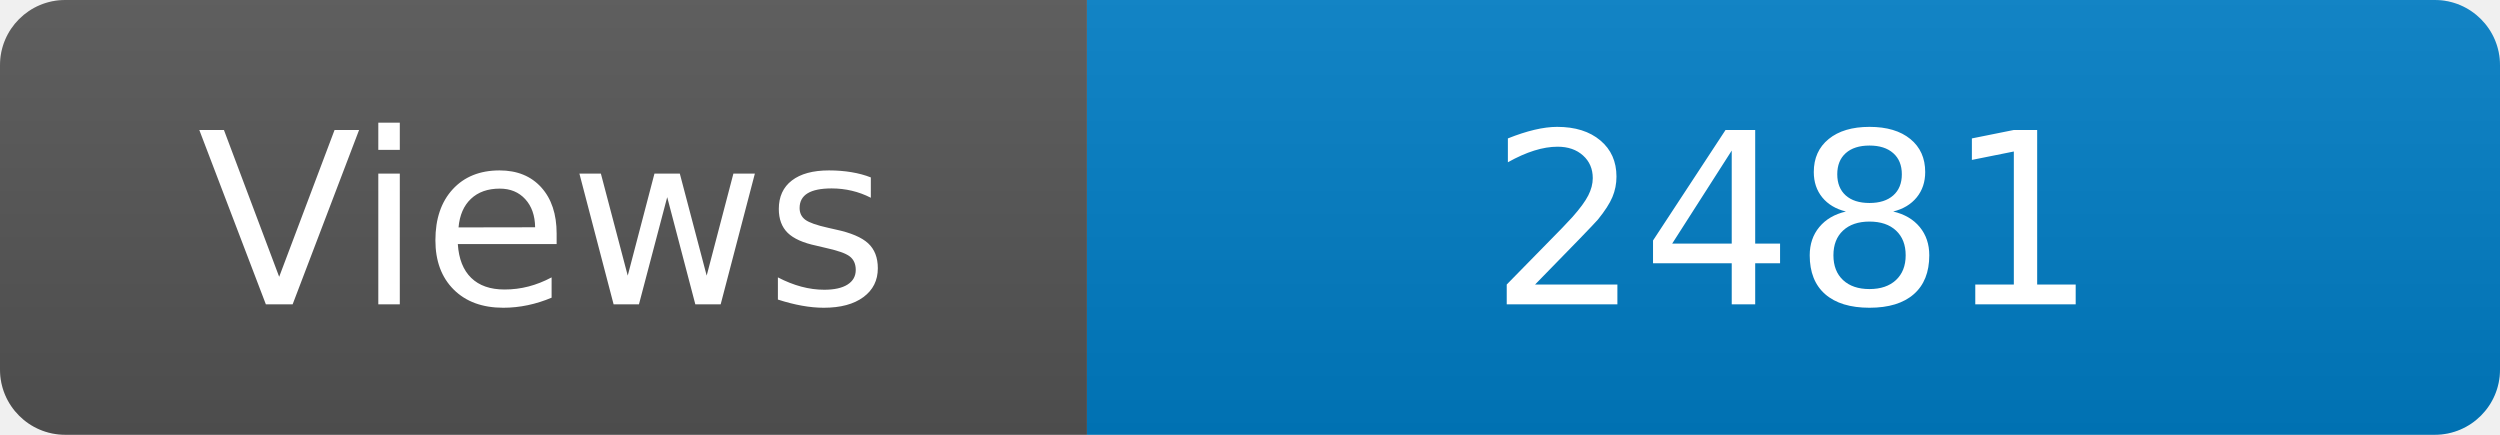
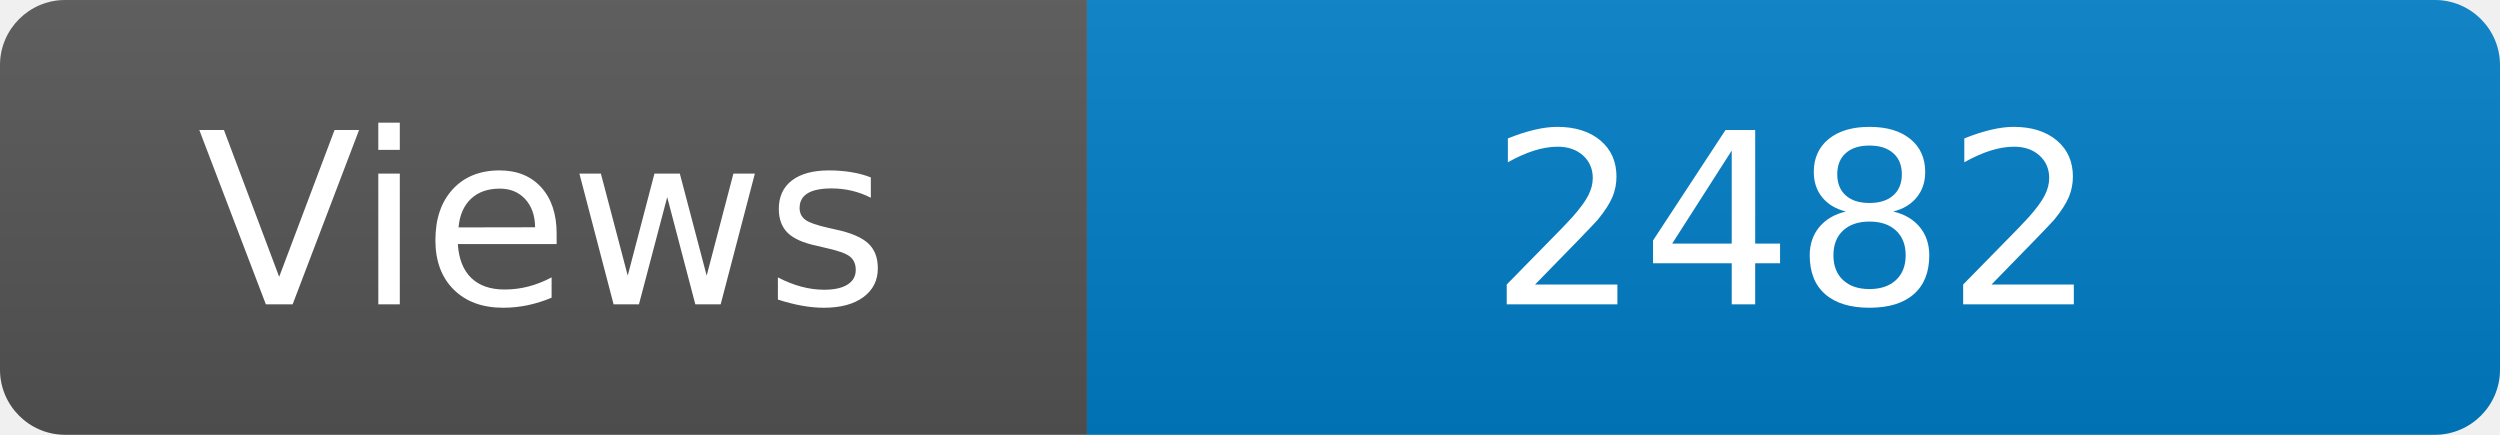
<svg xmlns="http://www.w3.org/2000/svg" width="115" height="20" role="img" aria-label="Maintained?: yes">
  <linearGradient id="s" x2="0" y2="100%">
    <stop offset="0" stop-color="#bbb" stop-opacity=".1" />
    <stop offset="1" stop-opacity=".1" />
  </linearGradient>
  <clipPath id="r">
    <rect width="115" height="20" rx="3" fill="#fff" />
  </clipPath>
  <g clip-path="url(#r)">
    <rect width="50" height="20" fill="#555" />
    <rect x="50" width="160" height="20" fill="#007ec6" />
    <rect width="115" height="20" fill="url(#s)" />
  </g>
  <g fill="#fff" text-anchor="middle" font-family="Verdana,Geneva,DejaVu Sans,sans-serif" font-size="110">
    <text x="250" y="140" transform="scale(.1)" fill="#fff">Views</text>
-     <text x="825" y="140" transform="scale(.1)" fill="#fff">2481</text>
+     <text x="825" y="140" transform="scale(.1)" fill="#fff">2482</text>
  </g>
</svg>
